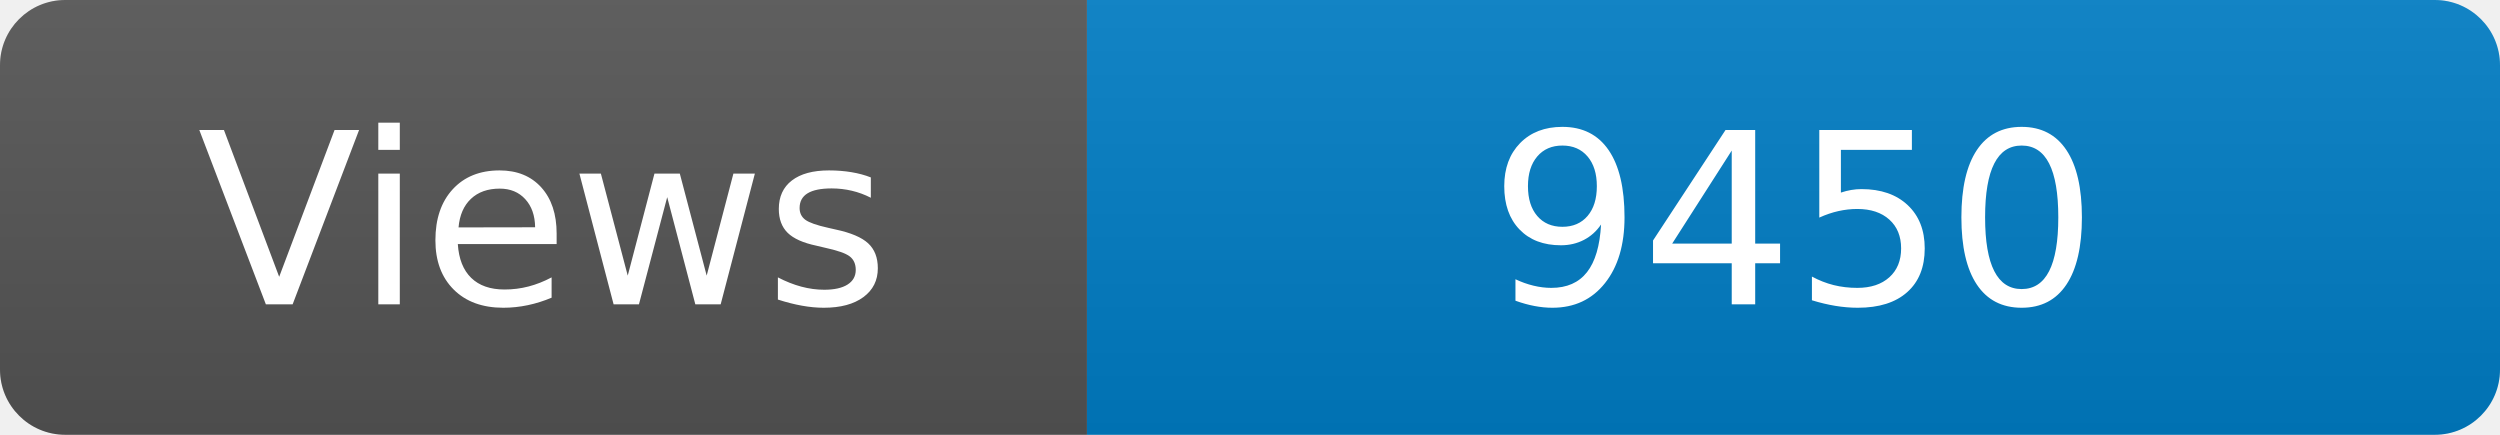
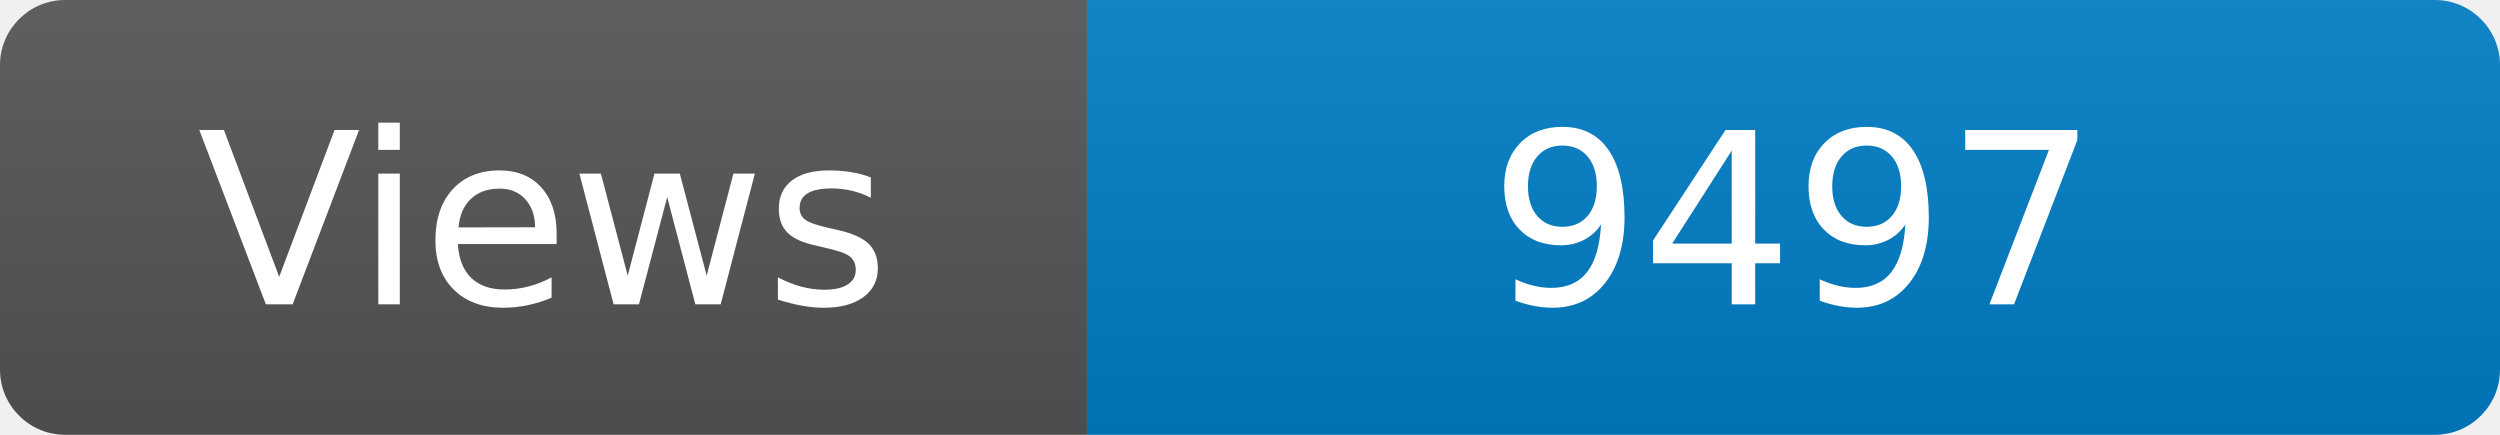
<svg xmlns="http://www.w3.org/2000/svg" width="115" height="20" role="img" aria-label="Maintained?: yes">
  <linearGradient id="s" x2="0" y2="100%">
    <stop offset="0" stop-color="#bbb" stop-opacity=".1" />
    <stop offset="1" stop-opacity=".1" />
  </linearGradient>
  <clipPath id="r">
    <rect width="115" height="20" rx="3" fill="#fff" />
  </clipPath>
  <g clip-path="url(#r)">
    <rect width="50" height="20" fill="#555" />
    <rect x="50" width="160" height="20" fill="#007ec6" />
    <rect width="115" height="20" fill="url(#s)" />
  </g>
  <g fill="#fff" text-anchor="middle" font-family="Verdana,Geneva,DejaVu Sans,sans-serif" font-size="110">
    <text x="250" y="140" transform="scale(.1)" fill="#fff">Views</text>
-     <text x="825" y="140" transform="scale(.1)" fill="#fff">9450</text>
+     <text x="825" y="140" transform="scale(.1)" fill="#fff">9497</text>
  </g>
</svg>
